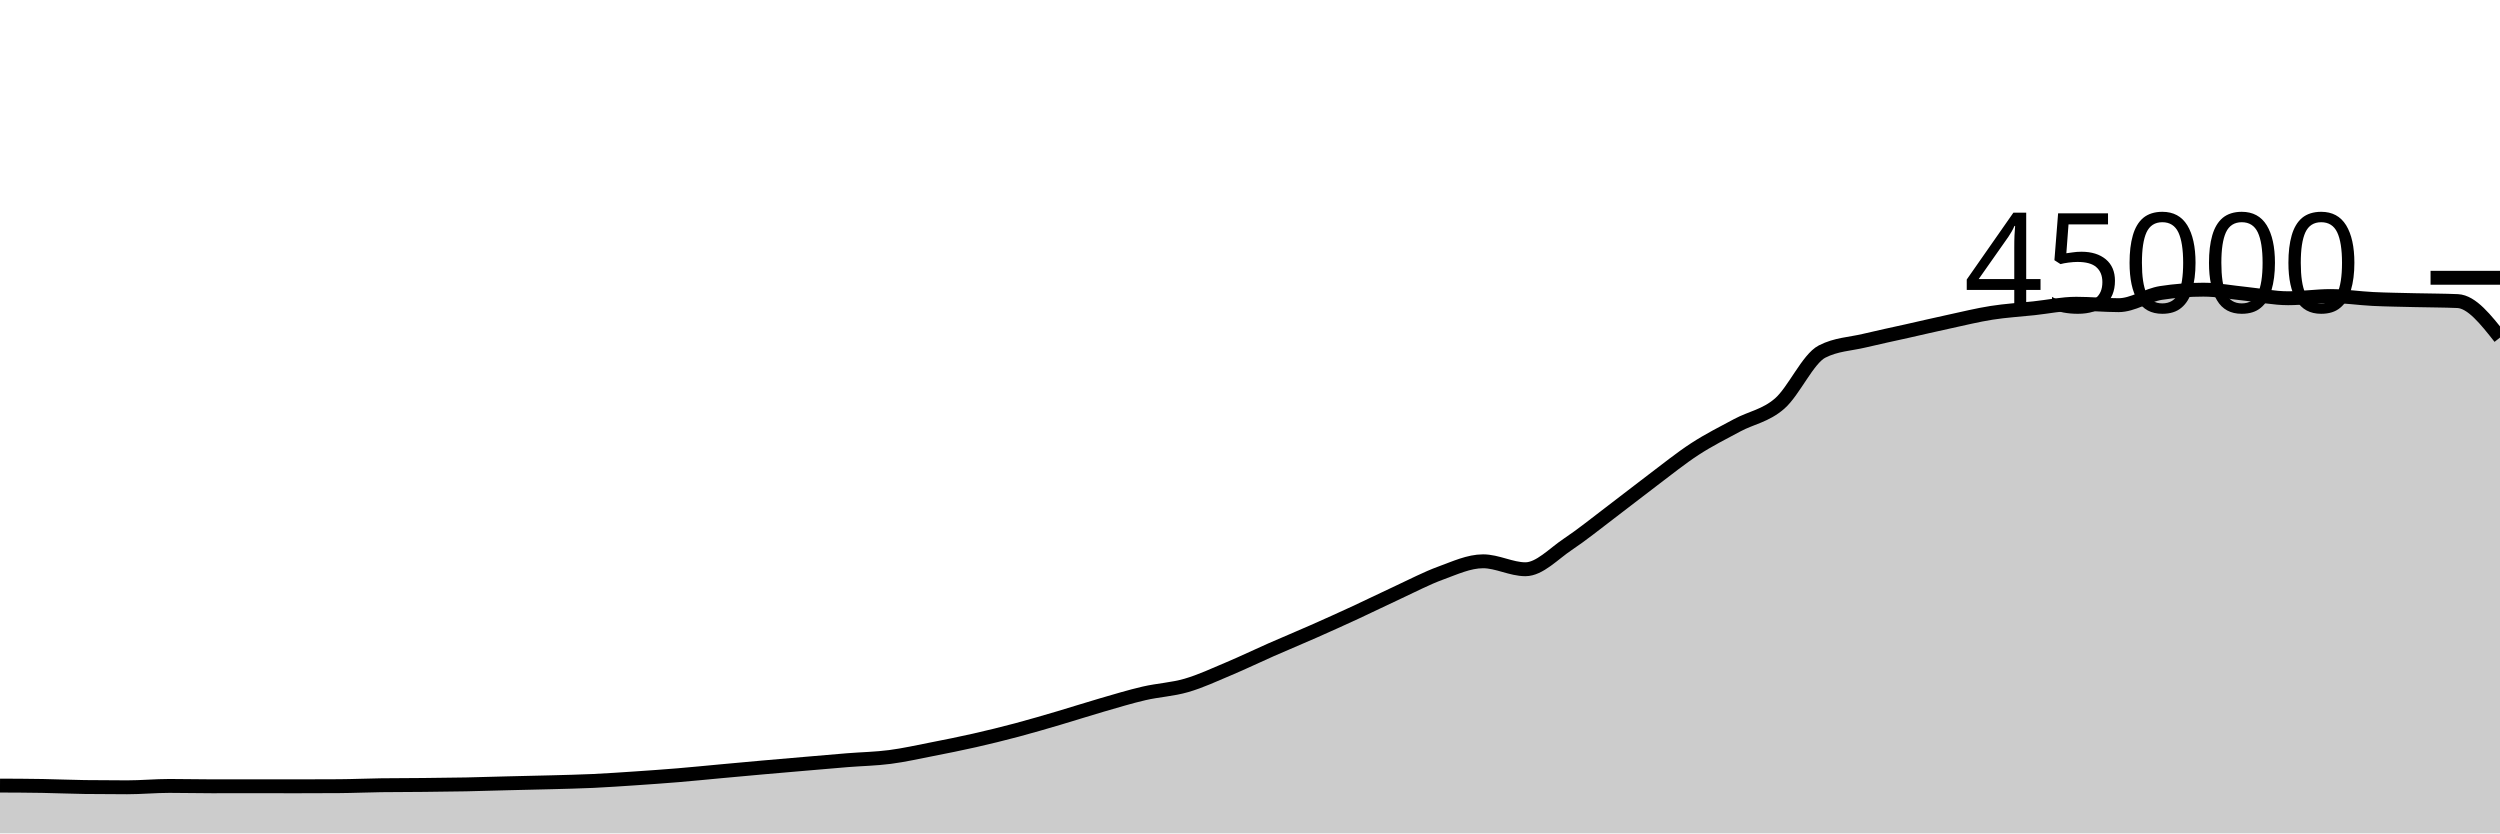
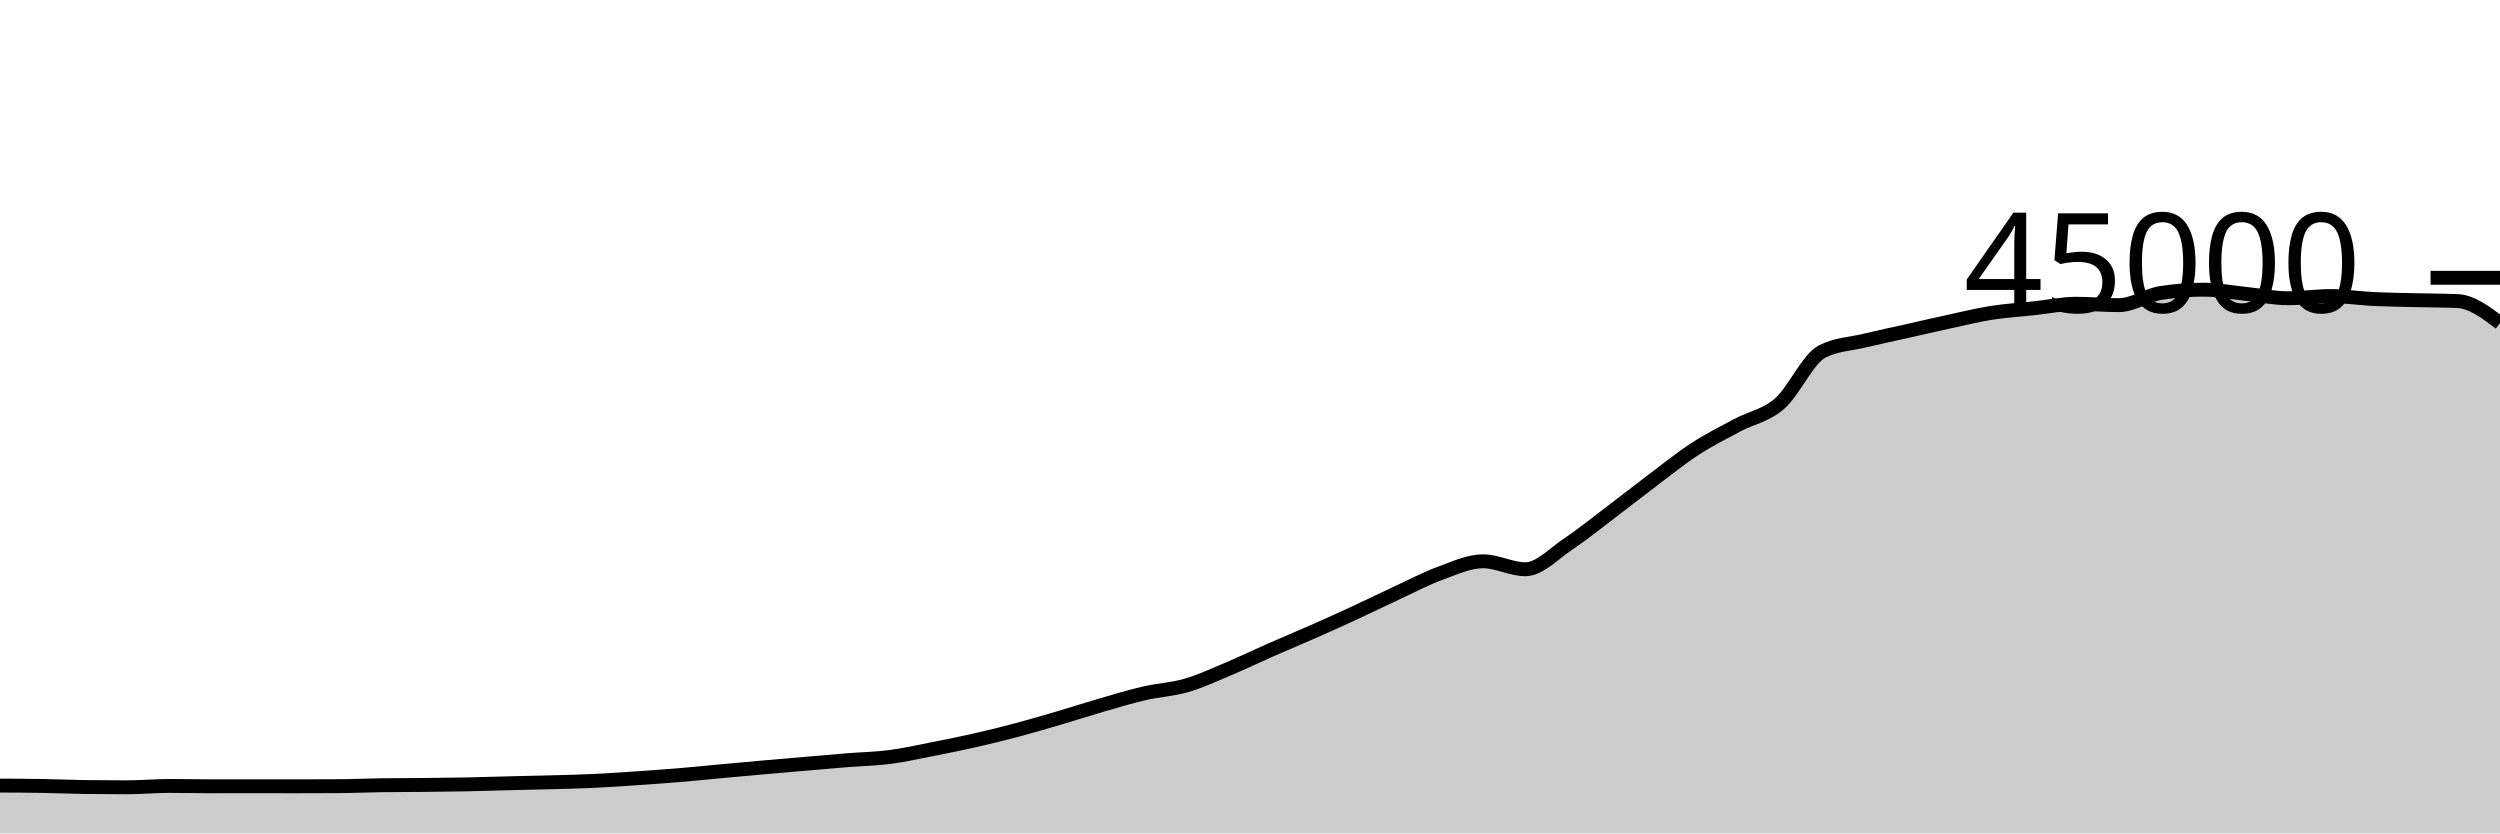
<svg xmlns="http://www.w3.org/2000/svg" viewBox="0 0 180 60">
  <g transform="translate(0,20)">
-     <path class="area" fill="rgba(0, 0, 0, 0.2)" d="M0,36.562C1.017,36.566,2.034,36.57,3.051,36.588C4.068,36.605,5.085,36.653,6.102,36.666C7.119,36.679,8.136,36.685,9.153,36.685C10.169,36.685,11.186,36.587,12.203,36.587C13.22,36.587,14.237,36.613,15.254,36.613C16.271,36.613,17.288,36.61,18.305,36.61C19.322,36.61,20.339,36.614,21.356,36.614C22.373,36.614,23.39,36.611,24.407,36.604C25.424,36.598,26.441,36.551,27.458,36.537C28.475,36.523,29.492,36.526,30.508,36.516C31.525,36.505,32.542,36.496,33.559,36.476C34.576,36.456,35.593,36.421,36.61,36.396C37.627,36.37,38.644,36.352,39.661,36.324C40.678,36.296,41.695,36.275,42.712,36.228C43.729,36.18,44.746,36.109,45.763,36.041C46.78,35.972,47.797,35.901,48.814,35.817C49.831,35.733,50.847,35.628,51.864,35.535C52.881,35.442,53.898,35.347,54.915,35.257C55.932,35.167,56.949,35.08,57.966,34.993C58.983,34.906,60,34.815,61.017,34.733C62.034,34.652,63.051,34.635,64.068,34.503C65.085,34.371,66.102,34.141,67.119,33.942C68.136,33.743,69.153,33.54,70.169,33.309C71.186,33.079,72.203,32.828,73.22,32.558C74.237,32.288,75.254,31.987,76.271,31.688C77.288,31.389,78.305,31.059,79.322,30.764C80.339,30.47,81.356,30.159,82.373,29.923C83.39,29.687,84.407,29.644,85.424,29.348C86.441,29.053,87.458,28.576,88.475,28.148C89.492,27.72,90.508,27.228,91.525,26.78C92.542,26.333,93.559,25.913,94.576,25.463C95.593,25.014,96.61,24.554,97.627,24.084C98.644,23.613,99.661,23.11,100.678,22.64C101.695,22.17,102.712,21.633,103.729,21.262C104.746,20.891,105.763,20.413,106.78,20.413C107.797,20.413,108.814,20.986,109.831,20.986C110.847,20.986,111.864,19.869,112.881,19.191C113.898,18.513,114.915,17.687,115.932,16.918C116.949,16.15,117.966,15.345,118.983,14.58C120,13.816,121.017,12.99,122.034,12.329C123.051,11.668,124.068,11.161,125.085,10.615C126.102,10.07,127.119,9.94,128.136,9.056C129.153,8.172,130.169,5.837,131.186,5.313C132.203,4.789,133.22,4.772,134.237,4.527C135.254,4.282,136.271,4.071,137.288,3.843C138.305,3.614,139.322,3.375,140.339,3.156C141.356,2.936,142.373,2.684,143.39,2.524C144.407,2.364,145.424,2.305,146.441,2.196C147.458,2.087,148.475,1.87,149.492,1.87C150.508,1.87,151.525,1.972,152.542,1.972C153.559,1.972,154.576,1.25,155.593,1.092C156.61,0.935,157.627,0.856,158.644,0.856C159.661,0.856,160.678,1.054,161.695,1.156C162.712,1.259,163.729,1.473,164.746,1.473C165.763,1.473,166.78,1.315,167.797,1.315C168.814,1.315,169.831,1.477,170.847,1.526C171.864,1.576,172.881,1.586,173.898,1.612C174.915,1.637,175.932,1.634,176.949,1.678C177.966,1.723,178.983,3.014,180,4.305L180,40C178.983,40,177.966,40,176.949,40C175.932,40,174.915,40,173.898,40C172.881,40,171.864,40,170.847,40C169.831,40,168.814,40,167.797,40C166.78,40,165.763,40,164.746,40C163.729,40,162.712,40,161.695,40C160.678,40,159.661,40,158.644,40C157.627,40,156.61,40,155.593,40C154.576,40,153.559,40,152.542,40C151.525,40,150.508,40,149.492,40C148.475,40,147.458,40,146.441,40C145.424,40,144.407,40,143.39,40C142.373,40,141.356,40,140.339,40C139.322,40,138.305,40,137.288,40C136.271,40,135.254,40,134.237,40C133.22,40,132.203,40,131.186,40C130.169,40,129.153,40,128.136,40C127.119,40,126.102,40,125.085,40C124.068,40,123.051,40,122.034,40C121.017,40,120,40,118.983,40C117.966,40,116.949,40,115.932,40C114.915,40,113.898,40,112.881,40C111.864,40,110.847,40,109.831,40C108.814,40,107.797,40,106.78,40C105.763,40,104.746,40,103.729,40C102.712,40,101.695,40,100.678,40C99.661,40,98.644,40,97.627,40C96.61,40,95.593,40,94.576,40C93.559,40,92.542,40,91.525,40C90.508,40,89.492,40,88.475,40C87.458,40,86.441,40,85.424,40C84.407,40,83.39,40,82.373,40C81.356,40,80.339,40,79.322,40C78.305,40,77.288,40,76.271,40C75.254,40,74.237,40,73.22,40C72.203,40,71.186,40,70.169,40C69.153,40,68.136,40,67.119,40C66.102,40,65.085,40,64.068,40C63.051,40,62.034,40,61.017,40C60,40,58.983,40,57.966,40C56.949,40,55.932,40,54.915,40C53.898,40,52.881,40,51.864,40C50.847,40,49.831,40,48.814,40C47.797,40,46.78,40,45.763,40C44.746,40,43.729,40,42.712,40C41.695,40,40.678,40,39.661,40C38.644,40,37.627,40,36.61,40C35.593,40,34.576,40,33.559,40C32.542,40,31.525,40,30.508,40C29.492,40,28.475,40,27.458,40C26.441,40,25.424,40,24.407,40C23.39,40,22.373,40,21.356,40C20.339,40,19.322,40,18.305,40C17.288,40,16.271,40,15.254,40C14.237,40,13.22,40,12.203,40C11.186,40,10.169,40,9.153,40C8.136,40,7.119,40,6.102,40C5.085,40,4.068,40,3.051,40C2.034,40,1.017,40,0,40Z" />
-     <path class="line" stroke="black" fill="none" d="M0,36.562C1.017,36.566,2.034,36.57,3.051,36.588C4.068,36.605,5.085,36.653,6.102,36.666C7.119,36.679,8.136,36.685,9.153,36.685C10.169,36.685,11.186,36.587,12.203,36.587C13.22,36.587,14.237,36.613,15.254,36.613C16.271,36.613,17.288,36.61,18.305,36.61C19.322,36.61,20.339,36.614,21.356,36.614C22.373,36.614,23.39,36.611,24.407,36.604C25.424,36.598,26.441,36.551,27.458,36.537C28.475,36.523,29.492,36.526,30.508,36.516C31.525,36.505,32.542,36.496,33.559,36.476C34.576,36.456,35.593,36.421,36.61,36.396C37.627,36.37,38.644,36.352,39.661,36.324C40.678,36.296,41.695,36.275,42.712,36.228C43.729,36.18,44.746,36.109,45.763,36.041C46.78,35.972,47.797,35.901,48.814,35.817C49.831,35.733,50.847,35.628,51.864,35.535C52.881,35.442,53.898,35.347,54.915,35.257C55.932,35.167,56.949,35.08,57.966,34.993C58.983,34.906,60,34.815,61.017,34.733C62.034,34.652,63.051,34.635,64.068,34.503C65.085,34.371,66.102,34.141,67.119,33.942C68.136,33.743,69.153,33.54,70.169,33.309C71.186,33.079,72.203,32.828,73.22,32.558C74.237,32.288,75.254,31.987,76.271,31.688C77.288,31.389,78.305,31.059,79.322,30.764C80.339,30.47,81.356,30.159,82.373,29.923C83.39,29.687,84.407,29.644,85.424,29.348C86.441,29.053,87.458,28.576,88.475,28.148C89.492,27.72,90.508,27.228,91.525,26.78C92.542,26.333,93.559,25.913,94.576,25.463C95.593,25.014,96.61,24.554,97.627,24.084C98.644,23.613,99.661,23.11,100.678,22.64C101.695,22.17,102.712,21.633,103.729,21.262C104.746,20.891,105.763,20.413,106.78,20.413C107.797,20.413,108.814,20.986,109.831,20.986C110.847,20.986,111.864,19.869,112.881,19.191C113.898,18.513,114.915,17.687,115.932,16.918C116.949,16.15,117.966,15.345,118.983,14.58C120,13.816,121.017,12.99,122.034,12.329C123.051,11.668,124.068,11.161,125.085,10.615C126.102,10.07,127.119,9.94,128.136,9.056C129.153,8.172,130.169,5.837,131.186,5.313C132.203,4.789,133.22,4.772,134.237,4.527C135.254,4.282,136.271,4.071,137.288,3.843C138.305,3.614,139.322,3.375,140.339,3.156C141.356,2.936,142.373,2.684,143.39,2.524C144.407,2.364,145.424,2.305,146.441,2.196C147.458,2.087,148.475,1.87,149.492,1.87C150.508,1.87,151.525,1.972,152.542,1.972C153.559,1.972,154.576,1.25,155.593,1.092C156.61,0.935,157.627,0.856,158.644,0.856C159.661,0.856,160.678,1.054,161.695,1.156C162.712,1.259,163.729,1.473,164.746,1.473C165.763,1.473,166.78,1.315,167.797,1.315C168.814,1.315,169.831,1.477,170.847,1.526C171.864,1.576,172.881,1.586,173.898,1.612C174.915,1.637,175.932,1.634,176.949,1.678C177.966,1.723,178.983,3.014,180,4.305" />
+     <path class="area" fill="rgba(0, 0, 0, 0.2)" d="M0,36.562C1.017,36.566,2.034,36.57,3.051,36.588C4.068,36.605,5.085,36.653,6.102,36.666C7.119,36.679,8.136,36.685,9.153,36.685C10.169,36.685,11.186,36.587,12.203,36.587C13.22,36.587,14.237,36.613,15.254,36.613C16.271,36.613,17.288,36.61,18.305,36.61C19.322,36.61,20.339,36.614,21.356,36.614C22.373,36.614,23.39,36.611,24.407,36.604C25.424,36.598,26.441,36.551,27.458,36.537C28.475,36.523,29.492,36.526,30.508,36.516C31.525,36.505,32.542,36.496,33.559,36.476C34.576,36.456,35.593,36.421,36.61,36.396C37.627,36.37,38.644,36.352,39.661,36.324C40.678,36.296,41.695,36.275,42.712,36.228C43.729,36.18,44.746,36.109,45.763,36.041C46.78,35.972,47.797,35.901,48.814,35.817C49.831,35.733,50.847,35.628,51.864,35.535C52.881,35.442,53.898,35.347,54.915,35.257C55.932,35.167,56.949,35.08,57.966,34.993C58.983,34.906,60,34.815,61.017,34.733C62.034,34.652,63.051,34.635,64.068,34.503C65.085,34.371,66.102,34.141,67.119,33.942C68.136,33.743,69.153,33.54,70.169,33.309C71.186,33.079,72.203,32.828,73.22,32.558C74.237,32.288,75.254,31.987,76.271,31.688C77.288,31.389,78.305,31.059,79.322,30.764C80.339,30.47,81.356,30.159,82.373,29.923C83.39,29.687,84.407,29.644,85.424,29.348C86.441,29.053,87.458,28.576,88.475,28.148C89.492,27.72,90.508,27.228,91.525,26.78C92.542,26.333,93.559,25.913,94.576,25.463C95.593,25.014,96.61,24.554,97.627,24.084C98.644,23.613,99.661,23.11,100.678,22.64C101.695,22.17,102.712,21.633,103.729,21.262C104.746,20.891,105.763,20.413,106.78,20.413C107.797,20.413,108.814,20.986,109.831,20.986C110.847,20.986,111.864,19.869,112.881,19.191C113.898,18.513,114.915,17.687,115.932,16.918C116.949,16.15,117.966,15.345,118.983,14.58C120,13.816,121.017,12.99,122.034,12.329C123.051,11.668,124.068,11.161,125.085,10.615C126.102,10.07,127.119,9.94,128.136,9.056C129.153,8.172,130.169,5.837,131.186,5.313C132.203,4.789,133.22,4.772,134.237,4.527C135.254,4.282,136.271,4.071,137.288,3.843C138.305,3.614,139.322,3.375,140.339,3.156C141.356,2.936,142.373,2.684,143.39,2.524C144.407,2.364,145.424,2.305,146.441,2.196C147.458,2.087,148.475,1.87,149.492,1.87C150.508,1.87,151.525,1.972,152.542,1.972C153.559,1.972,154.576,1.25,155.593,1.092C156.61,0.935,157.627,0.856,158.644,0.856C159.661,0.856,160.678,1.054,161.695,1.156C162.712,1.259,163.729,1.473,164.746,1.473C165.763,1.473,166.78,1.315,167.797,1.315C168.814,1.315,169.831,1.477,170.847,1.526C171.864,1.576,172.881,1.586,173.898,1.612C174.915,1.637,175.932,1.634,176.949,1.678C177.966,1.723,178.983,2.491,180,3.26L180,40C178.983,40,177.966,40,176.949,40C175.932,40,174.915,40,173.898,40C172.881,40,171.864,40,170.847,40C169.831,40,168.814,40,167.797,40C166.78,40,165.763,40,164.746,40C163.729,40,162.712,40,161.695,40C160.678,40,159.661,40,158.644,40C157.627,40,156.61,40,155.593,40C154.576,40,153.559,40,152.542,40C151.525,40,150.508,40,149.492,40C148.475,40,147.458,40,146.441,40C145.424,40,144.407,40,143.39,40C142.373,40,141.356,40,140.339,40C139.322,40,138.305,40,137.288,40C136.271,40,135.254,40,134.237,40C133.22,40,132.203,40,131.186,40C130.169,40,129.153,40,128.136,40C127.119,40,126.102,40,125.085,40C124.068,40,123.051,40,122.034,40C121.017,40,120,40,118.983,40C117.966,40,116.949,40,115.932,40C114.915,40,113.898,40,112.881,40C111.864,40,110.847,40,109.831,40C108.814,40,107.797,40,106.78,40C105.763,40,104.746,40,103.729,40C102.712,40,101.695,40,100.678,40C99.661,40,98.644,40,97.627,40C96.61,40,95.593,40,94.576,40C93.559,40,92.542,40,91.525,40C90.508,40,89.492,40,88.475,40C87.458,40,86.441,40,85.424,40C84.407,40,83.39,40,82.373,40C81.356,40,80.339,40,79.322,40C78.305,40,77.288,40,76.271,40C75.254,40,74.237,40,73.22,40C72.203,40,71.186,40,70.169,40C69.153,40,68.136,40,67.119,40C66.102,40,65.085,40,64.068,40C63.051,40,62.034,40,61.017,40C60,40,58.983,40,57.966,40C56.949,40,55.932,40,54.915,40C53.898,40,52.881,40,51.864,40C50.847,40,49.831,40,48.814,40C47.797,40,46.78,40,45.763,40C44.746,40,43.729,40,42.712,40C41.695,40,40.678,40,39.661,40C38.644,40,37.627,40,36.61,40C35.593,40,34.576,40,33.559,40C32.542,40,31.525,40,30.508,40C29.492,40,28.475,40,27.458,40C26.441,40,25.424,40,24.407,40C23.39,40,22.373,40,21.356,40C20.339,40,19.322,40,18.305,40C17.288,40,16.271,40,15.254,40C14.237,40,13.22,40,12.203,40C11.186,40,10.169,40,9.153,40C8.136,40,7.119,40,6.102,40C5.085,40,4.068,40,3.051,40C2.034,40,1.017,40,0,40Z" />
+     <path class="line" stroke="black" fill="none" d="M0,36.562C1.017,36.566,2.034,36.57,3.051,36.588C4.068,36.605,5.085,36.653,6.102,36.666C7.119,36.679,8.136,36.685,9.153,36.685C10.169,36.685,11.186,36.587,12.203,36.587C13.22,36.587,14.237,36.613,15.254,36.613C16.271,36.613,17.288,36.61,18.305,36.61C19.322,36.61,20.339,36.614,21.356,36.614C22.373,36.614,23.39,36.611,24.407,36.604C25.424,36.598,26.441,36.551,27.458,36.537C28.475,36.523,29.492,36.526,30.508,36.516C31.525,36.505,32.542,36.496,33.559,36.476C34.576,36.456,35.593,36.421,36.61,36.396C37.627,36.37,38.644,36.352,39.661,36.324C40.678,36.296,41.695,36.275,42.712,36.228C43.729,36.18,44.746,36.109,45.763,36.041C46.78,35.972,47.797,35.901,48.814,35.817C49.831,35.733,50.847,35.628,51.864,35.535C52.881,35.442,53.898,35.347,54.915,35.257C55.932,35.167,56.949,35.08,57.966,34.993C58.983,34.906,60,34.815,61.017,34.733C62.034,34.652,63.051,34.635,64.068,34.503C65.085,34.371,66.102,34.141,67.119,33.942C68.136,33.743,69.153,33.54,70.169,33.309C71.186,33.079,72.203,32.828,73.22,32.558C74.237,32.288,75.254,31.987,76.271,31.688C77.288,31.389,78.305,31.059,79.322,30.764C80.339,30.47,81.356,30.159,82.373,29.923C83.39,29.687,84.407,29.644,85.424,29.348C86.441,29.053,87.458,28.576,88.475,28.148C89.492,27.72,90.508,27.228,91.525,26.78C92.542,26.333,93.559,25.913,94.576,25.463C95.593,25.014,96.61,24.554,97.627,24.084C98.644,23.613,99.661,23.11,100.678,22.64C101.695,22.17,102.712,21.633,103.729,21.262C104.746,20.891,105.763,20.413,106.78,20.413C107.797,20.413,108.814,20.986,109.831,20.986C110.847,20.986,111.864,19.869,112.881,19.191C113.898,18.513,114.915,17.687,115.932,16.918C116.949,16.15,117.966,15.345,118.983,14.58C120,13.816,121.017,12.99,122.034,12.329C123.051,11.668,124.068,11.161,125.085,10.615C126.102,10.07,127.119,9.94,128.136,9.056C129.153,8.172,130.169,5.837,131.186,5.313C132.203,4.789,133.22,4.772,134.237,4.527C135.254,4.282,136.271,4.071,137.288,3.843C138.305,3.614,139.322,3.375,140.339,3.156C141.356,2.936,142.373,2.684,143.39,2.524C144.407,2.364,145.424,2.305,146.441,2.196C147.458,2.087,148.475,1.87,149.492,1.87C150.508,1.87,151.525,1.972,152.542,1.972C153.559,1.972,154.576,1.25,155.593,1.092C156.61,0.935,157.627,0.856,158.644,0.856C159.661,0.856,160.678,1.054,161.695,1.156C162.712,1.259,163.729,1.473,164.746,1.473C165.763,1.473,166.78,1.315,167.797,1.315C168.814,1.315,169.831,1.477,170.847,1.526C171.864,1.576,172.881,1.586,173.898,1.612C174.915,1.637,175.932,1.634,176.949,1.678C177.966,1.723,178.983,2.491,180,3.26" />
    <path class="axis-ceiling" stroke-width="1" stroke="black" fill="none" d="M175,0L180,0" />
    <text class="axis-ceiling-label" font-family="sans-serif" text-anchor="end" font-size="10px" x="170" y="2.5">45000</text>
  </g>
</svg>
